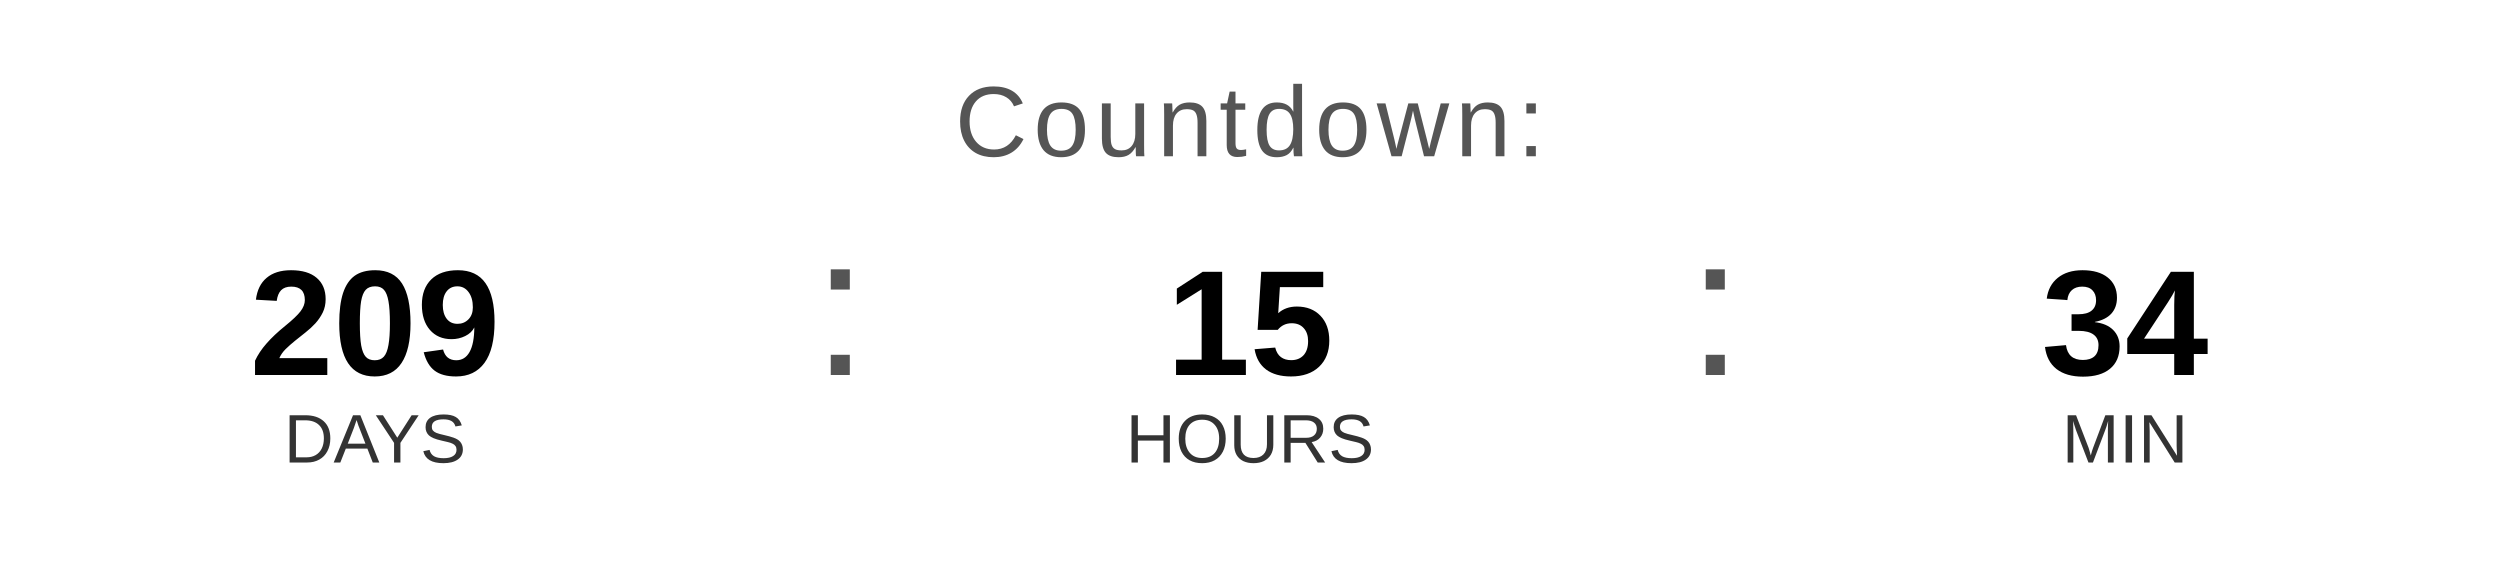
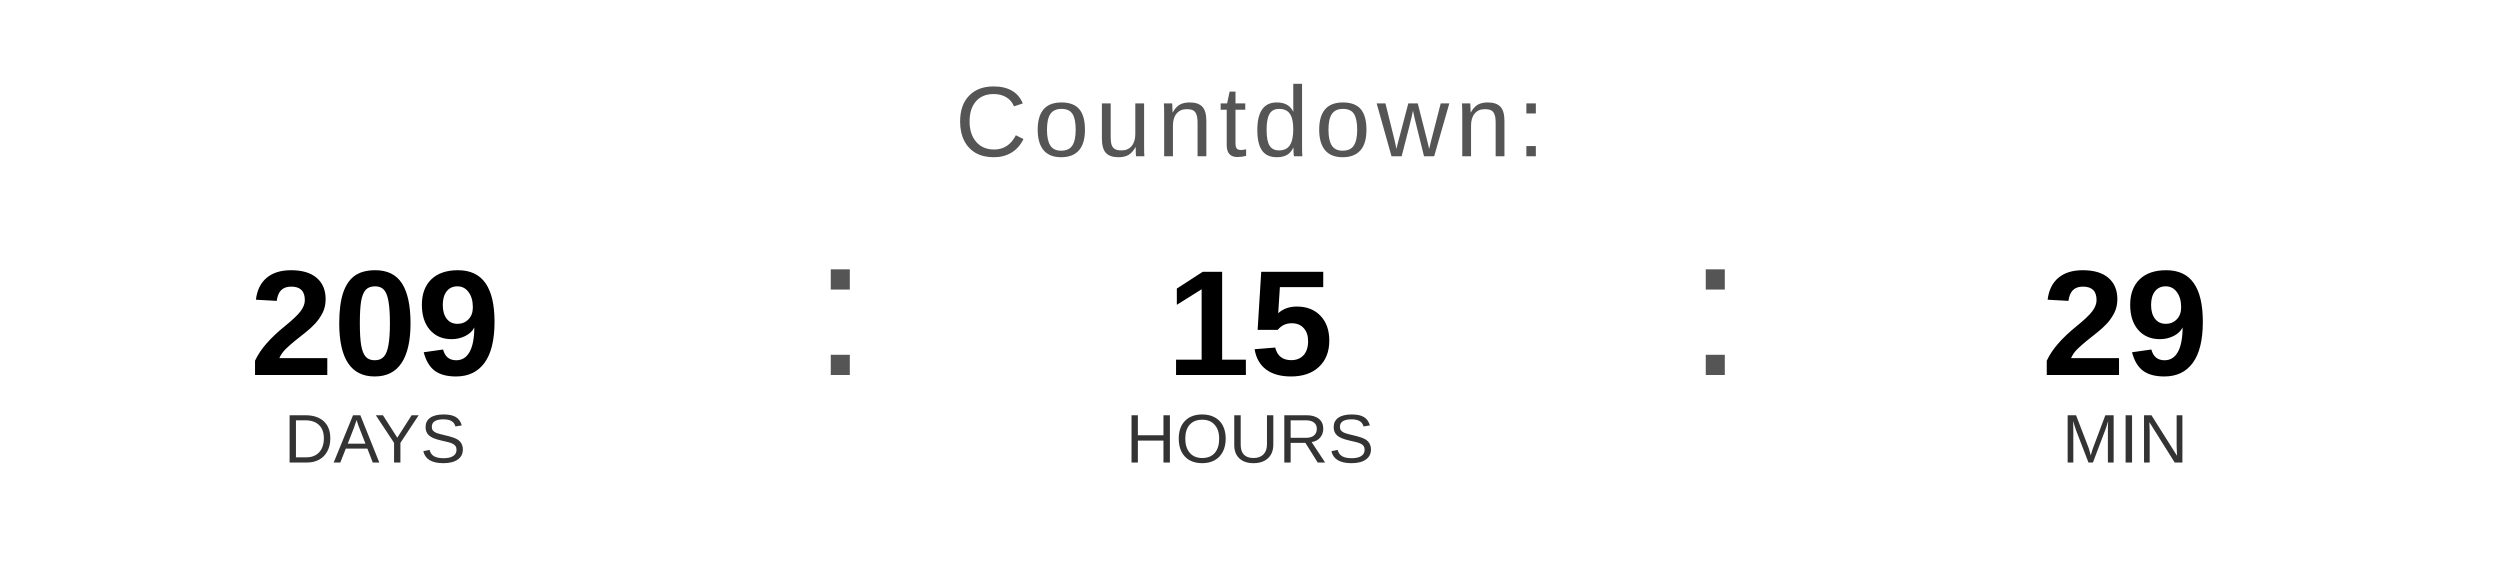
<svg xmlns="http://www.w3.org/2000/svg" width="400" height="90" viewBox="0 0 400 90">
  <text x="200" y="25" font-family="Arial, Helvetica, sans-serif" font-size="16" fill="#555555" text-anchor="middle" letter-spacing="1">
    Countdown:
  </text>
  <text x="60" y="60" font-family="Arial, Helvetica, sans-serif" font-size="24" font-weight="bold" fill="#000000" text-anchor="middle">209</text>
  <text x="60" y="74" font-family="Arial, Helvetica, sans-serif" font-size="11" fill="#333333" text-anchor="middle">DAYS</text>
  <text x="130" y="60" font-family="Arial, sans-serif" font-size="32" fill="#555555">:</text>
  <text x="200" y="60" font-family="Arial, Helvetica, sans-serif" font-size="24" font-weight="bold" fill="#000000" text-anchor="middle">15</text>
  <text x="200" y="74" font-family="Arial, Helvetica, sans-serif" font-size="11" fill="#333333" text-anchor="middle">HOURS</text>
  <text x="270" y="60" font-family="Arial, sans-serif" font-size="32" fill="#555555">:</text>
-   <text x="340" y="60" font-family="Arial, Helvetica, sans-serif" font-size="24" font-weight="bold" fill="#000000" text-anchor="middle">34</text>
+   <text x="340" y="60" font-family="Arial, Helvetica, sans-serif" font-size="24" font-weight="bold" fill="#000000" text-anchor="middle">29</text>
  <text x="340" y="74" font-family="Arial, Helvetica, sans-serif" font-size="11" fill="#333333" text-anchor="middle">MIN</text>
</svg>
